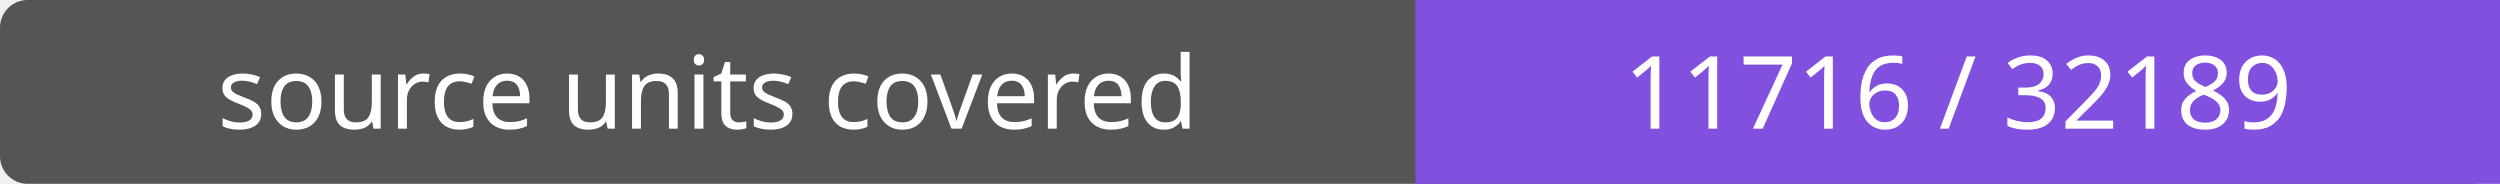
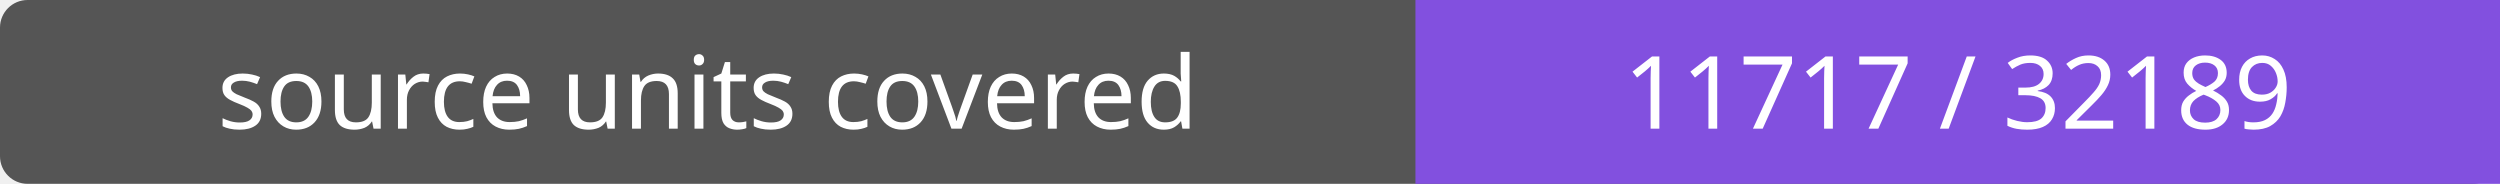
- <svg xmlns="http://www.w3.org/2000/svg" width="272" height="20" role="img" aria-label="source units covered: 11716 / 32189">
+ <svg xmlns="http://www.w3.org/2000/svg" width="272" height="20" role="img" aria-label="source units covered: 11717 / 32189">
  <rect width="272" height="20" rx="3" fill="#555" />
  <path fill="#8250df" d="M154 0h118v20H154z" />
  <g fill="#fff" text-anchor="middle" font-family="Verdana,sans-serif" font-size="11">
    <text x="77.0" y="14">source units covered</text>
-     <text x="213.0" y="14">11716 / 32189</text>
+     <text x="213.0" y="14">11717 / 32189</text>
  </g>
</svg>
